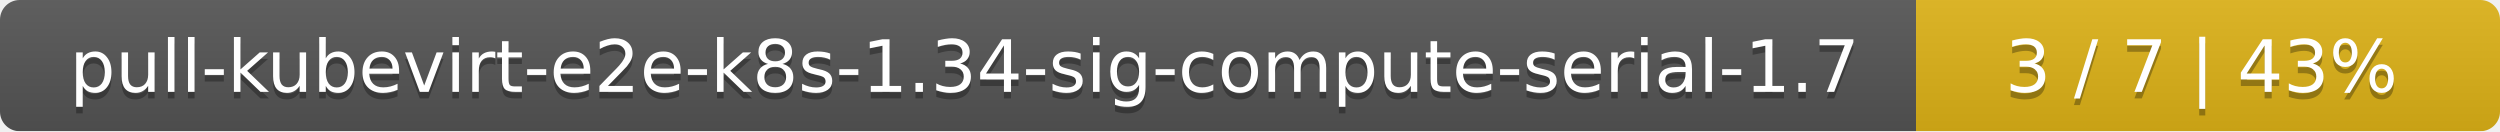
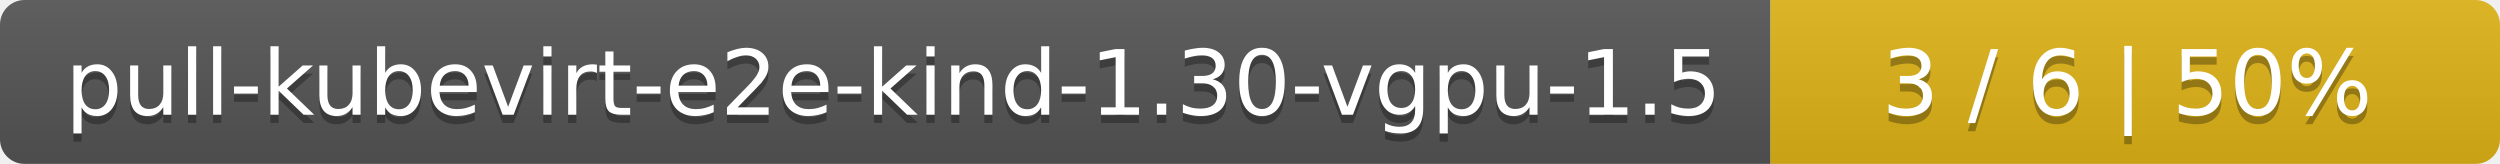
- <svg xmlns="http://www.w3.org/2000/svg" width="381" height="20">
+ <svg xmlns="http://www.w3.org/2000/svg" width="305" height="20">
  <linearGradient id="smooth" x2="0" y2="100%">
    <stop offset="0" stop-color="#bbb" stop-opacity=".1" />
    <stop offset="1" stop-opacity=".1" />
  </linearGradient>
  <mask id="round">
-     <rect width="381" height="20" rx="3" fill="#fff" />
+     <rect width="305" height="20" rx="3" fill="#fff" />
  </mask>
  <g mask="url(#round)">
-     <rect width="292" height="20" fill="#555" />
-     <rect x="292" width="89" height="20" fill="#dfb317" />
-     <rect width="381" height="20" fill="url(#smooth)" />
+     <rect width="216" height="20" fill="#555" />
+     <rect x="216" width="89" height="20" fill="#dfb317" />
+     <rect width="305" height="20" fill="url(#smooth)" />
  </g>
  <g fill="#fff" text-anchor="middle" font-family="DejaVu Sans,Verdana,Geneva,sans-serif" font-size="11">
-     <text x="147" y="15" fill="#010101" fill-opacity=".3">pull-kubevirt-e2e-k8s-1.34-sig-compute-serial-1.7</text>
-     <text x="147" y="14">pull-kubevirt-e2e-k8s-1.34-sig-compute-serial-1.7</text>
-     <text x="335.5" y="15" fill="#010101" fill-opacity=".3">3 / 7    |    43%</text>
-     <text x="335.5" y="14">3 / 7    |    43%</text>
+     <text x="109" y="15" fill="#010101" fill-opacity=".3">pull-kubevirt-e2e-kind-1.30-vgpu-1.5</text>
+     <text x="109" y="14">pull-kubevirt-e2e-kind-1.30-vgpu-1.5</text>
+     <text x="259.5" y="15" fill="#010101" fill-opacity=".3">3 / 6    |    50%</text>
+     <text x="259.5" y="14">3 / 6    |    50%</text>
  </g>
</svg>
